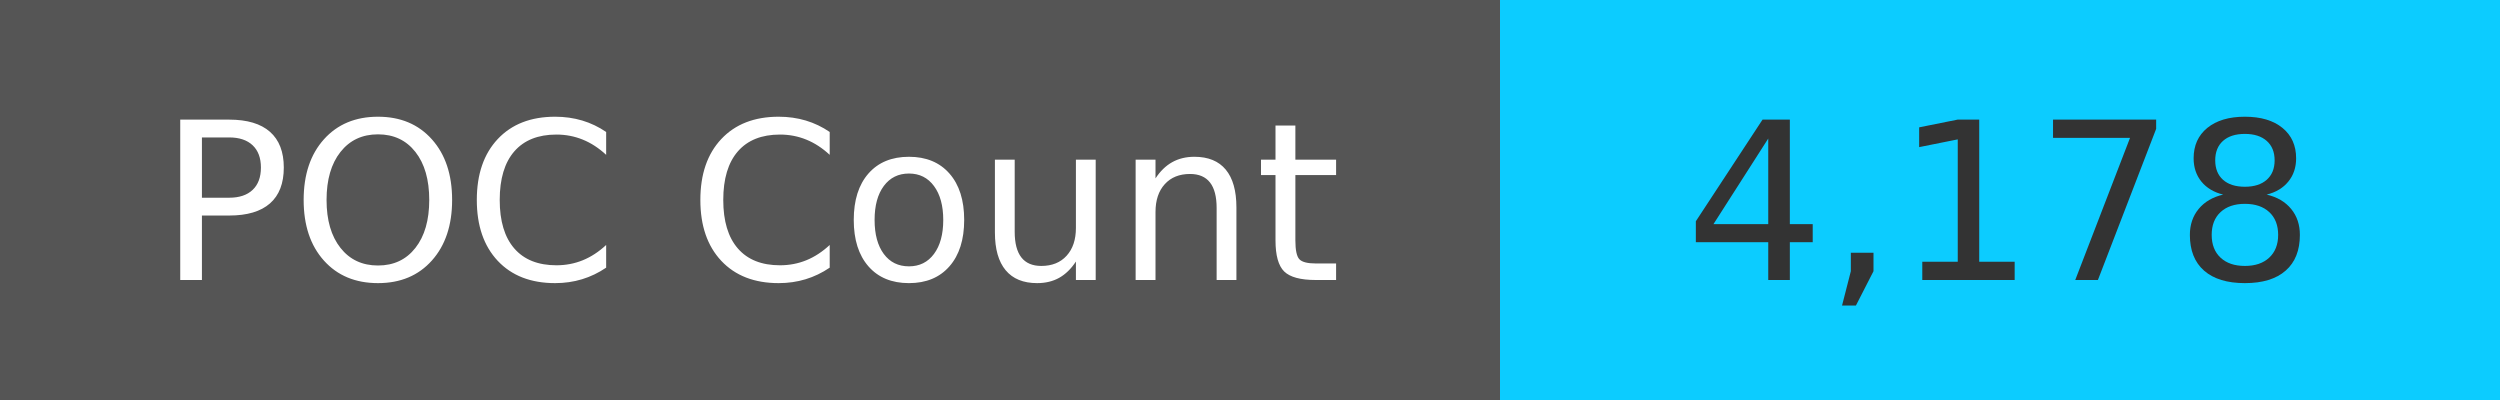
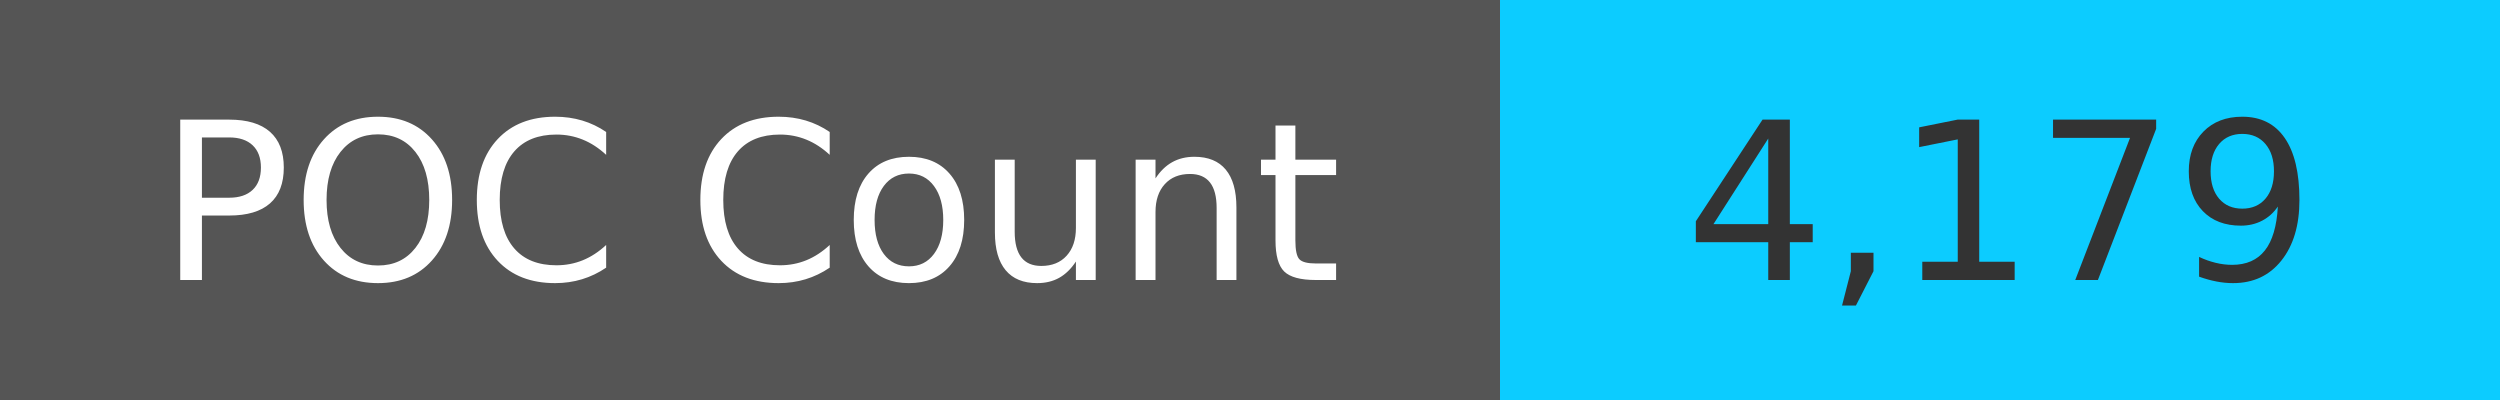
<svg xmlns="http://www.w3.org/2000/svg" width="125" height="20" role="img">
  <linearGradient id="s" x2="0" y2="100%">
    <stop offset="0" stop-color="#bbb" stop-opacity=".1" />
    <stop offset="1" stop-opacity=".1" />
  </linearGradient>
  <g>
    <rect width="75" height="20" fill="#555" />
    <rect x="75" width="267" height="20" fill="#0cccff" />
  </g>
  <g fill="#fff" text-anchor="middle" font-family="Verdana,Geneva,DejaVu Sans,sans-serif" text-rendering="geometricPrecision" font-size="110">
    <text x="375" y="140" transform="scale(.1)" fill="#fff">
            POC Count
        </text>
    <text x="1000" y="140" transform="scale(.1)" fill="#333">
-             4,178
+             4,179
        </text>
  </g>
</svg>
